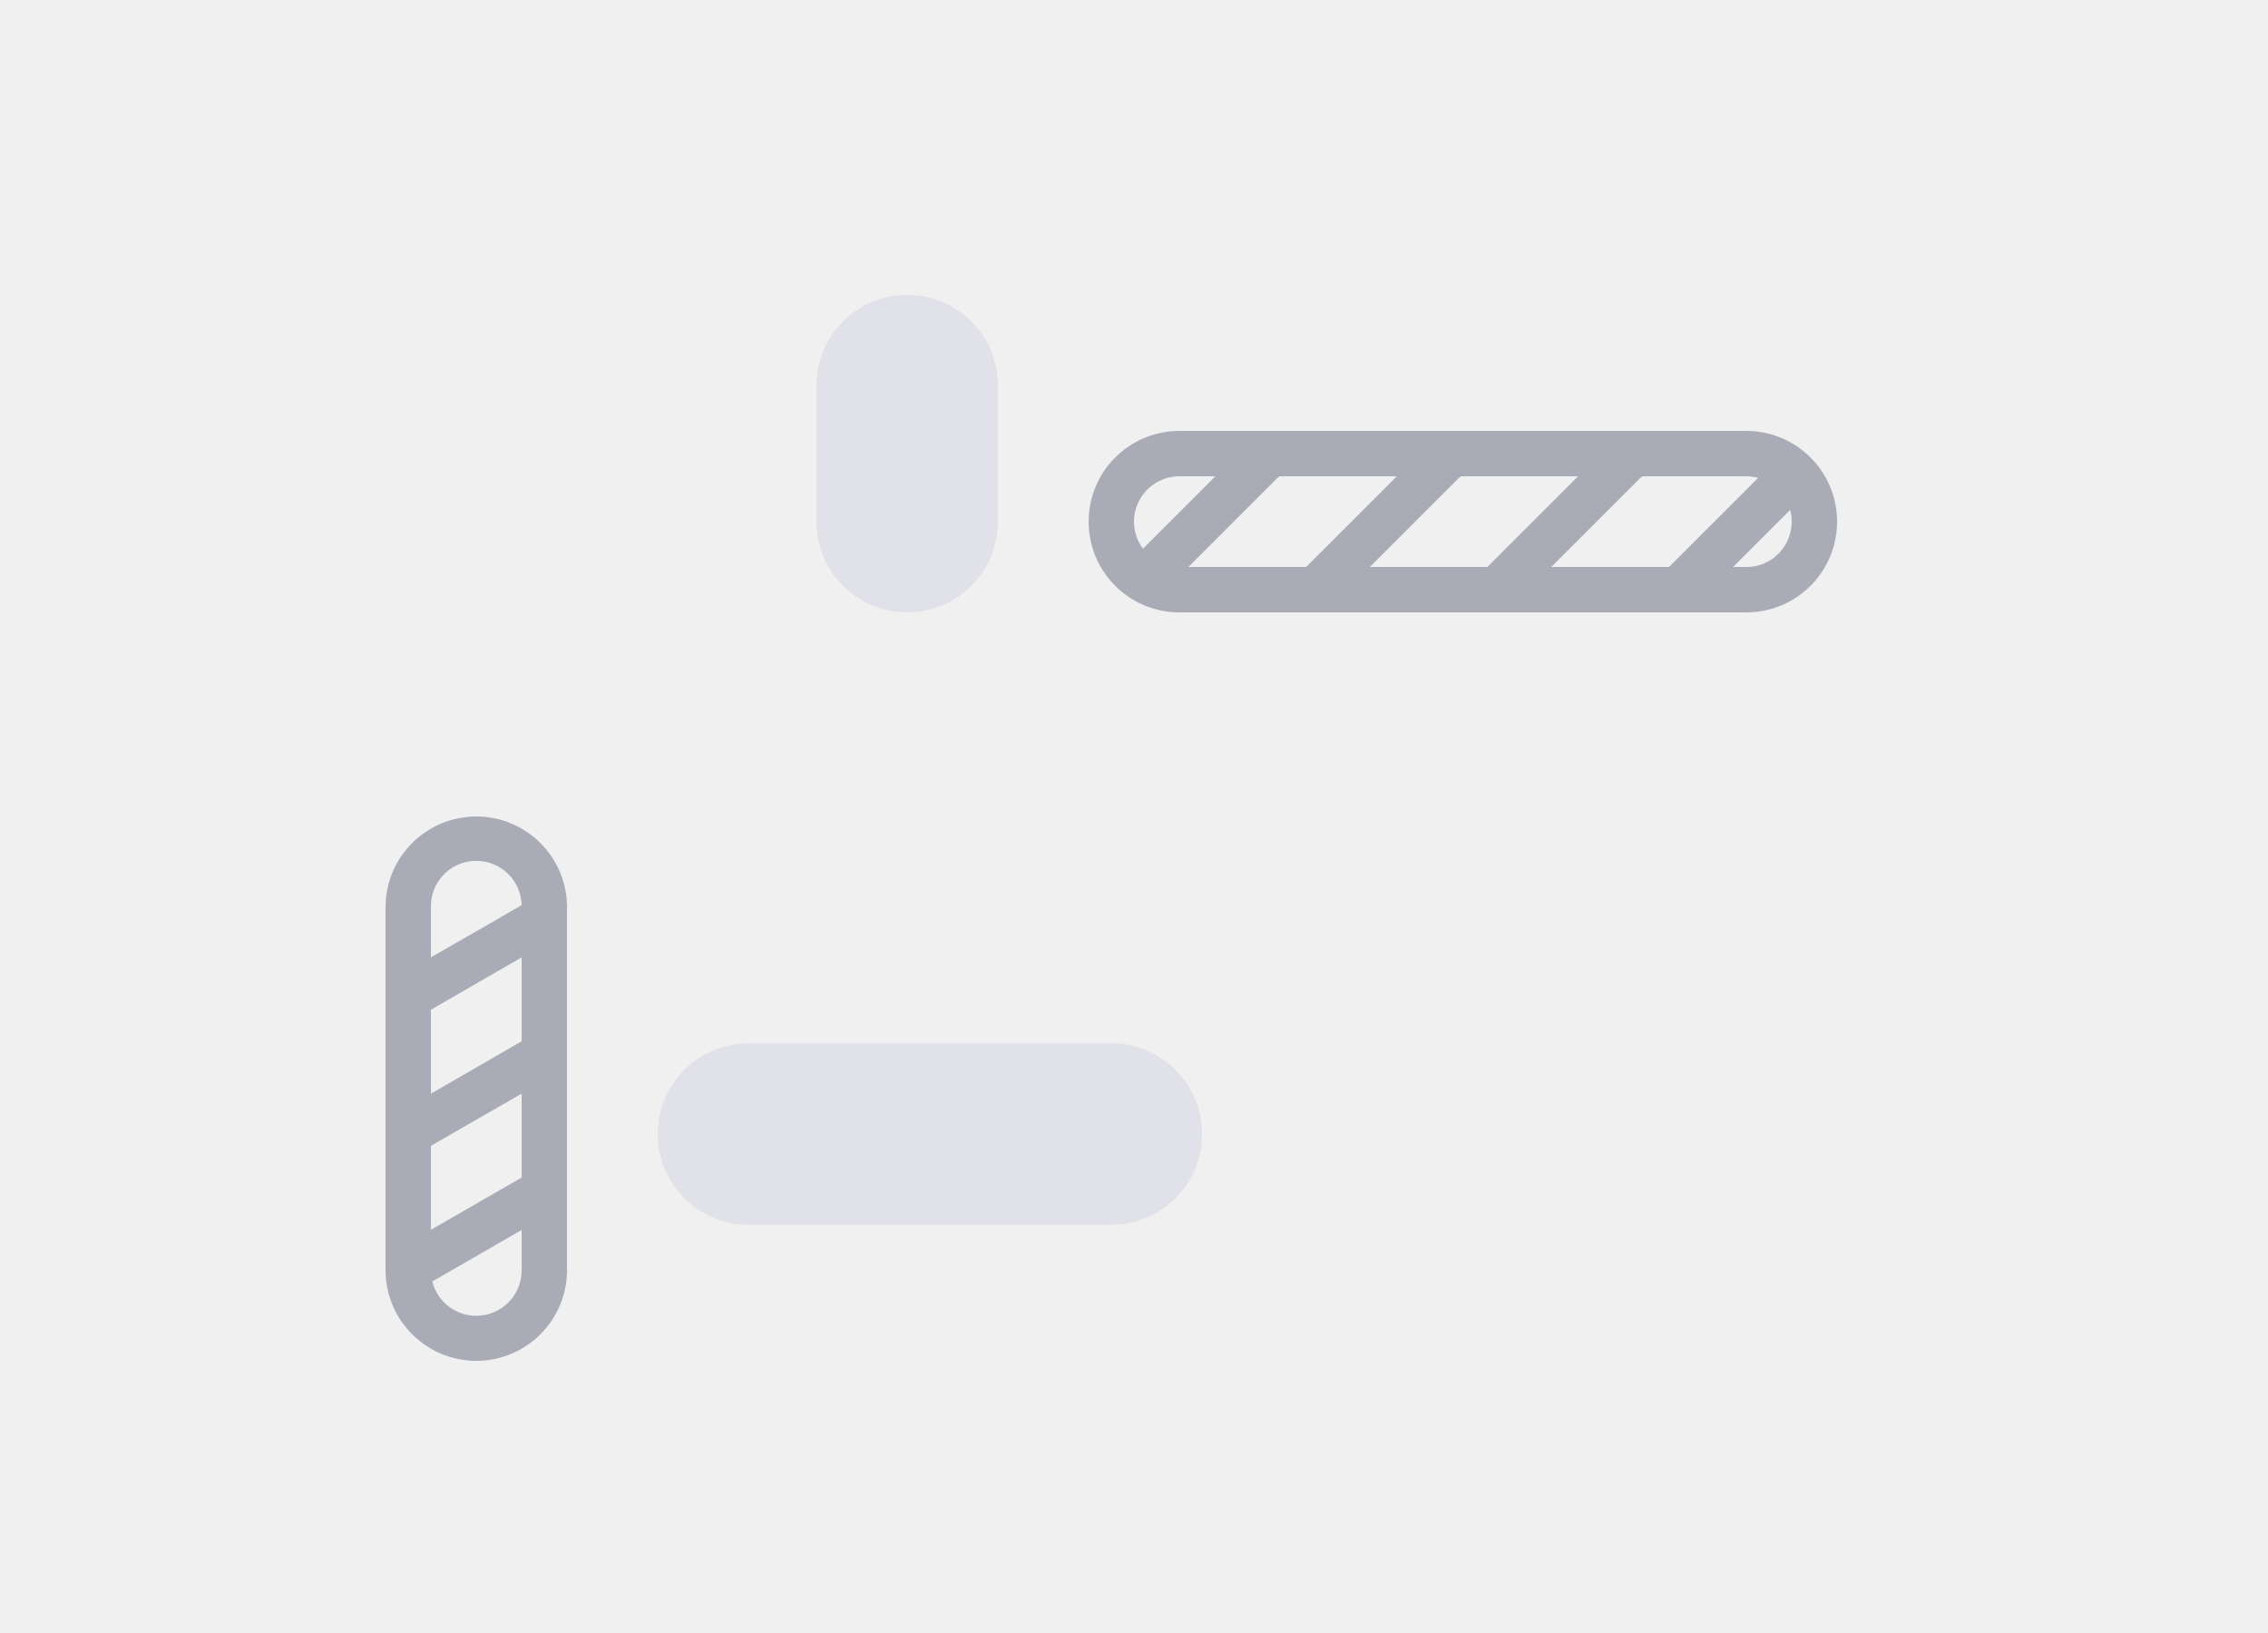
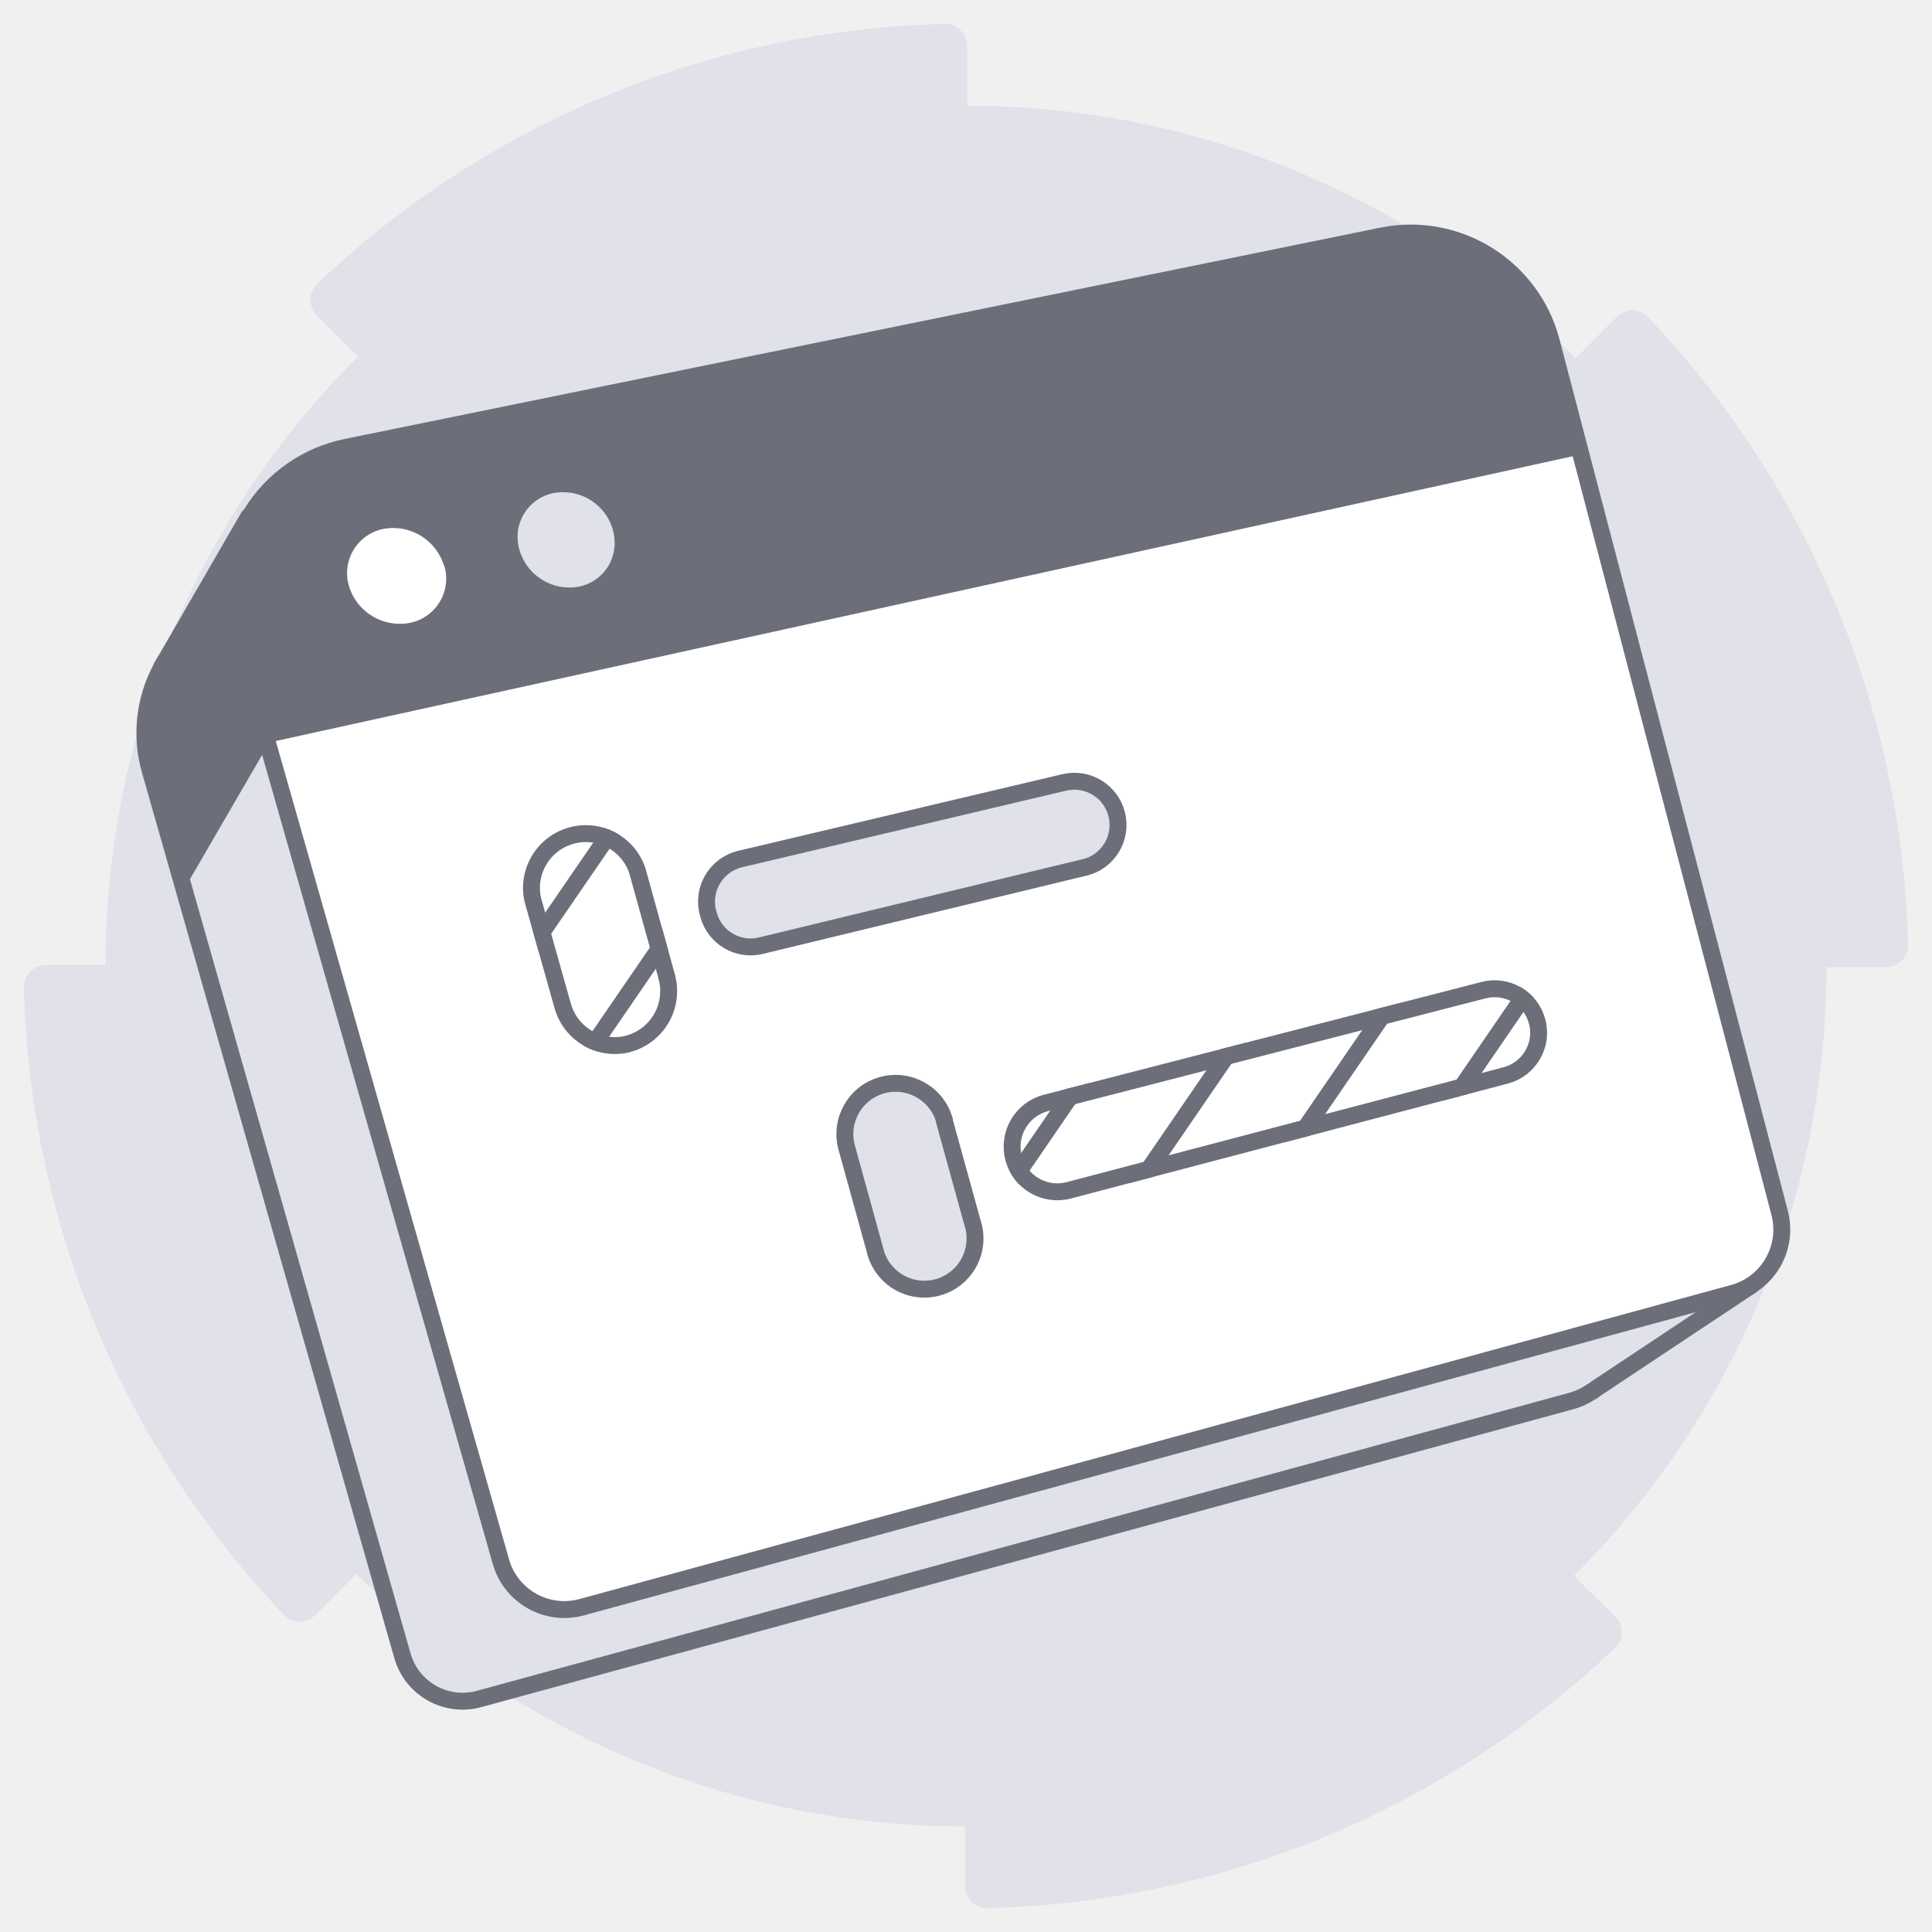
- <svg xmlns="http://www.w3.org/2000/svg" width="100" height="72" viewBox="0 0 100 72" fill="none">
-   <path fill-rule="evenodd" clip-rule="evenodd" d="M33 46h16a4 4 0 0 1 0 8H33a4 4 0 0 1 0-8Zm11-29v6a4 4 0 0 1-8 0v-6a4 4 0 0 1 8 0Z" fill="#E0E1E9" />
-   <path fill-rule="evenodd" clip-rule="evenodd" d="M48 23a4 4 0 0 1 4-4h25a4 4 0 0 1 0 8H52a4 4 0 0 1-4-4Zm24.41-2H77a2 2 0 0 1 .52.07L73.59 25H68.4l4-4Zm-2.82 0H64.4l-4 4h5.18l4-4Zm-12 4 4-4H56.4l-4 4h5.18Zm-7.2-.8 3.2-3.2H52a2 2 0 0 0-1.6 3.2Zm26.02.8H77a2 2 0 0 0 1.93-2.52L76.41 25ZM17 40a4 4 0 0 1 8 0v16a4 4 0 0 1-8 0V40Zm6 14.23V56a2 2 0 0 1-3.94.5L23 54.23Zm0-2.31v-3.7l-4 2.3v3.7l4-2.3Zm-4-3.7 4-2.31v-3.7l-4 2.31v3.7Zm0-6.01 4-2.3a2 2 0 0 0-4 .09v2.21Z" fill="#A9ABB6" />
+ <svg xmlns="http://www.w3.org/2000/svg" width="80" height="80" viewBox="0 0 80 80" fill="none">
+   <path d="M65.25 14.84a35.54 35.54 0 0 0-25.2-10.46V1.9c0-.5-.42-.91-.91-.91A39.04 39.04 0 0 0 13.1 11.79a.9.9 0 0 0 0 1.24l1.73 1.73a35.54 35.54 0 0 0-10.46 25.2H1.9c-.5 0-.91.41-.91.9A39.04 39.04 0 0 0 11.79 66.9a.9.9 0 0 0 1.24 0l1.73-1.73a35.54 35.54 0 0 0 25.2 10.46v2.47c0 .5.41.91.9.91A39.04 39.04 0 0 0 66.9 68.21a.9.9 0 0 0 0-1.24l-1.73-1.72a35.54 35.54 0 0 0 10.46-25.2h2.47c.5 0 .91-.42.91-.91A39.04 39.04 0 0 0 68.21 13.1a.9.9 0 0 0-1.24 0l-1.72 1.73Z" fill="#E0E1E9" />
+   <path d="M65.92 57.62s.1-.06.12-.09l6.5-4.32-3.14-1.7-3.13.76-8.3-31.68a5.7 5.7 0 0 0-6.68-4.15L11.7 24.51l-1.4-3.12-3.4 5.88a6.5 6.5 0 0 0-.22.37v.02a5.64 5.64 0 0 0-.46 4.25l10.44 36.64a2.59 2.59 0 0 0 3.18 1.8L65.11 58c.27-.08.52-.2.75-.35l.05-.03.01-.01Z" fill="#E0E1E9" stroke="#6C6E79" stroke-width=".7" stroke-linecap="round" stroke-linejoin="round" />
+   <path d="m71.76 53.55-47.67 13a2.73 2.73 0 0 1-3.35-1.89l-11-38.59a6.03 6.03 0 0 1 4.6-7.55l42.88-8.75a6.02 6.02 0 0 1 7.02 4.38l9.45 36.07a2.73 2.73 0 0 1-1.93 3.33Z" fill="#fff" />
+   <path d="M65.45 18.82 11.07 30.76l-1.34-4.69a6.03 6.03 0 0 1 4.6-7.55L57.2 9.77a6.02 6.02 0 0 1 7.02 4.38l1.22 4.67Z" fill="#6C6E79" />
+   <path d="M18.4 23.43a1.87 1.87 0 0 1-1.42 2.36 2.2 2.2 0 0 1-2.53-1.52 1.87 1.87 0 0 1 1.43-2.37 2.2 2.2 0 0 1 2.51 1.54v-.01Z" fill="#fff" />
+   <path d="M25.38 21.96c.29 1.06-.33 2.1-1.4 2.33a2.15 2.15 0 0 1-2.47-1.52 1.85 1.85 0 0 1 1.4-2.35 2.14 2.14 0 0 1 2.47 1.53Z" fill="#E0E1E9" />
+   <path d="M11.09 30.86s.32-3.15.6-6.39l-1.37-3.08-3.42 5.88a6.5 6.5 0 0 0-.21.37v.02a5.64 5.64 0 0 0-.46 4.25l1.4 4.9 3.46-5.96v.01Z" fill="#6C6E79" />
+   <path d="m71.76 53.55-47.67 13a2.73 2.73 0 0 1-3.35-1.89l-11-38.59a6.03 6.03 0 0 1 4.6-7.55l42.88-8.75a6.02 6.02 0 0 1 7.02 4.38l9.45 36.07a2.73 2.73 0 0 1-1.93 3.33Z" stroke="#6C6E79" stroke-width=".7" stroke-linecap="round" stroke-linejoin="round" />
+   <path d="M26 43.23a2.25 2.25 0 0 1-2.7-1.58l-1.24-4.4a2.25 2.25 0 0 1 4.33-1.2l1.22 4.4a2.26 2.26 0 0 1-1.63 2.78H26Z" stroke="#6C6E79" stroke-width=".7" stroke-linecap="round" stroke-linejoin="round" />
+   <path d="m44.9 35.92-13.4 3.24a1.8 1.8 0 0 1-2.16-1.28l-.02-.07c-.27-.99.33-2 1.33-2.24l13.41-3.17a1.8 1.8 0 0 1 .85 3.52Z" fill="#E0E1E9" stroke="#6C6E79" stroke-width=".7" stroke-linecap="round" stroke-linejoin="round" />
+   <path d="M63.65 42.3c.26.98-.33 1.97-1.3 2.23l-18.1 4.76a1.87 1.87 0 1 1-.94-3.62L61.43 41c.97-.25 1.96.32 2.22 1.3v0Z" stroke="#6C6E79" stroke-width=".7" stroke-linecap="round" stroke-linejoin="round" />
+   <path d="m39.1 46.4 1.16 4.2a2.1 2.1 0 1 1-4.04 1.12l-1.16-4.2a2.1 2.1 0 1 1 4.05-1.12h0Z" fill="#E0E1E9" stroke="#6C6E79" stroke-width=".7" stroke-linecap="round" stroke-linejoin="round" />
+   <mask id="a" style="mask-type:alpha" maskUnits="userSpaceOnUse" x="41" y="40" width="24" height="10">
+     <path d="M63.65 42.3c.26.98-.33 1.97-1.3 2.23l-18.1 4.76a1.87 1.87 0 1 1-.94-3.62L61.43 41c.97-.25 1.96.32 2.22 1.3Z" fill="#D9D9D9" stroke="#000" stroke-width=".7" stroke-linecap="round" stroke-linejoin="round" />
+   </mask>
+   <g mask="url(#a)" stroke="#6C6E79" stroke-width=".7" stroke-miterlimit="10">
+     <path d="M50.12 29.2 36.91 48.48M53.87 31.47 39.35 52.64M58.65 32.26 43.3 54.64M62.8 33.95 49.58 53.23M66.55 36.23 52.03 57.4" />
+   </g>
+   <mask id="b" style="mask-type:alpha" maskUnits="userSpaceOnUse" x="21" y="34" width="8" height="10">
+     <path d="M26 43.23a2.25 2.25 0 0 1-2.7-1.58l-1.24-4.4a2.25 2.25 0 0 1 4.33-1.2l1.22 4.4a2.26 2.26 0 0 1-1.63 2.78H26Z" fill="#D9D9D9" stroke="#000" stroke-width=".7" stroke-linecap="round" stroke-linejoin="round" />
+   </mask>
+   <g mask="url(#b)" stroke="#6C6E79" stroke-width=".7" stroke-miterlimit="10">
+     <path d="M22.63 22.85 9.41 42.14M26.38 25.12 11.86 46.3M31.16 25.9 15.8 48.28M35.31 27.6 22.09 46.88M39.06 29.88 24.53 51.05" />
+   </g>
</svg>
